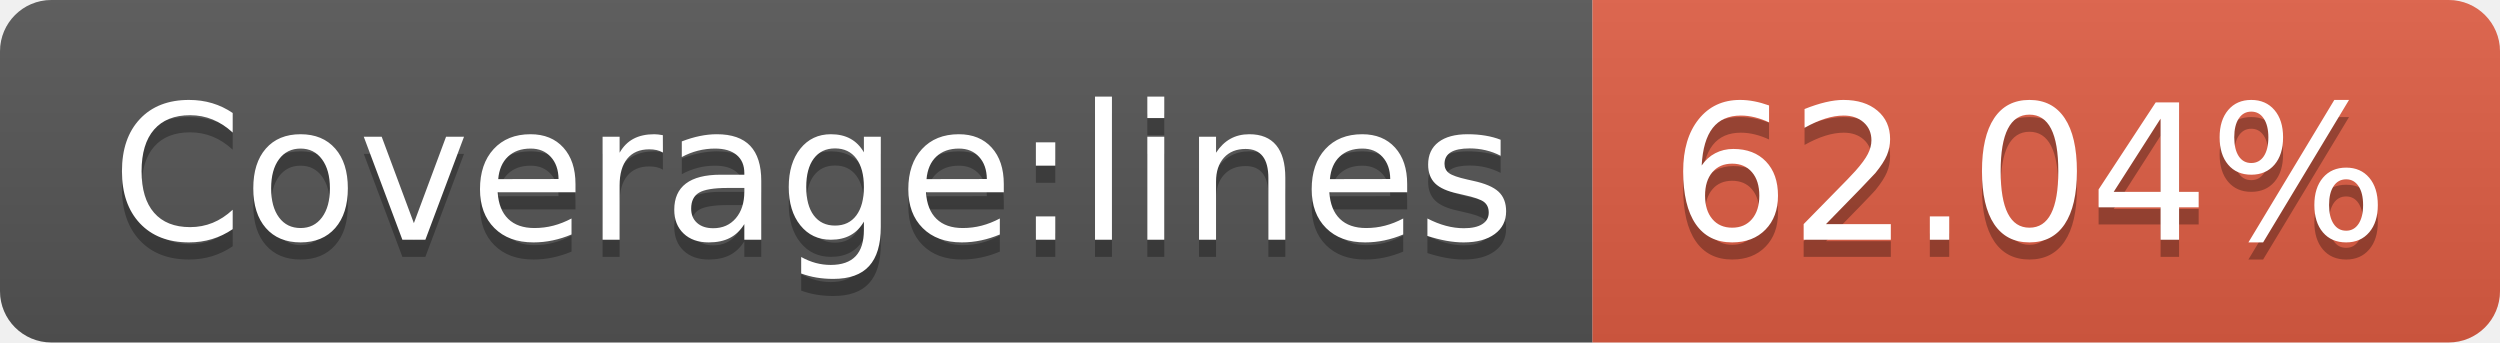
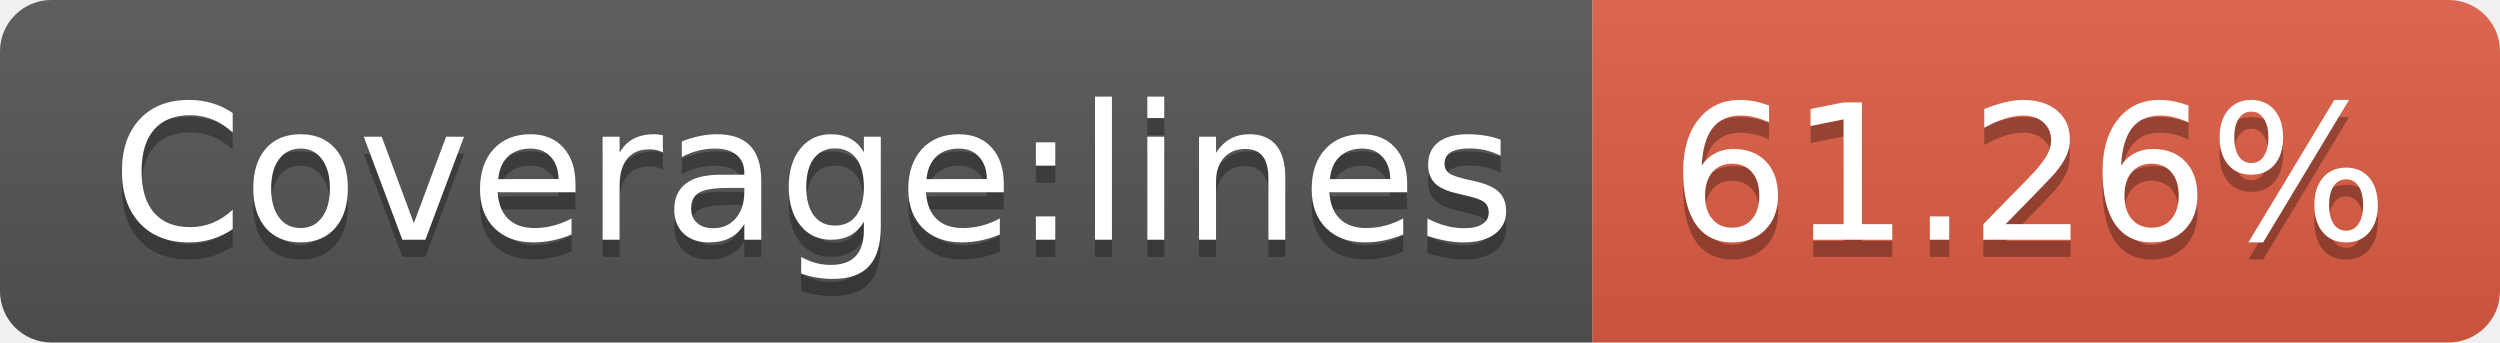
- <svg xmlns="http://www.w3.org/2000/svg" width="146" height="20" role="img" aria-label="Coverage:lines: 62.04%">
+ <svg xmlns="http://www.w3.org/2000/svg" width="146" height="20" role="img" aria-label="Coverage:lines: 61.26%">
  <linearGradient id="s" x2="0" y2="100%">
    <stop offset="0" stop-color="#bbb" stop-opacity=".1" />
    <stop offset="1" stop-opacity=".1" />
  </linearGradient>
  <clipPath id="r">
    <rect width="146" height="20" rx="3" fill="#fff" />
  </clipPath>
  <g clip-path="url(#r)">
    <rect width="93" height="20" fill="#555" />
    <rect x="93" width="53" height="20" fill="#e05d44" />
    <rect width="146" height="20" fill="url(#s)" />
  </g>
  <g fill="#fff" text-anchor="middle" font-family="Verdana,Geneva,DejaVu Sans,sans-serif" text-rendering="geometricPrecision" font-size="110">
    <text aria-hidden="true" x="475" y="150" fill="#010101" fill-opacity=".3" transform="scale(.1)" textLength="830">Coverage:lines</text>
    <text x="475" y="140" transform="scale(.1)" fill="#fff" textLength="830">Coverage:lines</text>
-     <text aria-hidden="true" x="1185" y="150" fill="#010101" fill-opacity=".3" transform="scale(.1)" textLength="430">62.04%</text>
-     <text x="1185" y="140" transform="scale(.1)" fill="#fff" textLength="430">62.04%</text>
+     <text aria-hidden="true" x="1185" y="150" fill="#010101" fill-opacity=".3" transform="scale(.1)" textLength="430">61.26%</text>
+     <text x="1185" y="140" transform="scale(.1)" fill="#fff" textLength="430">61.26%</text>
  </g>
</svg>
